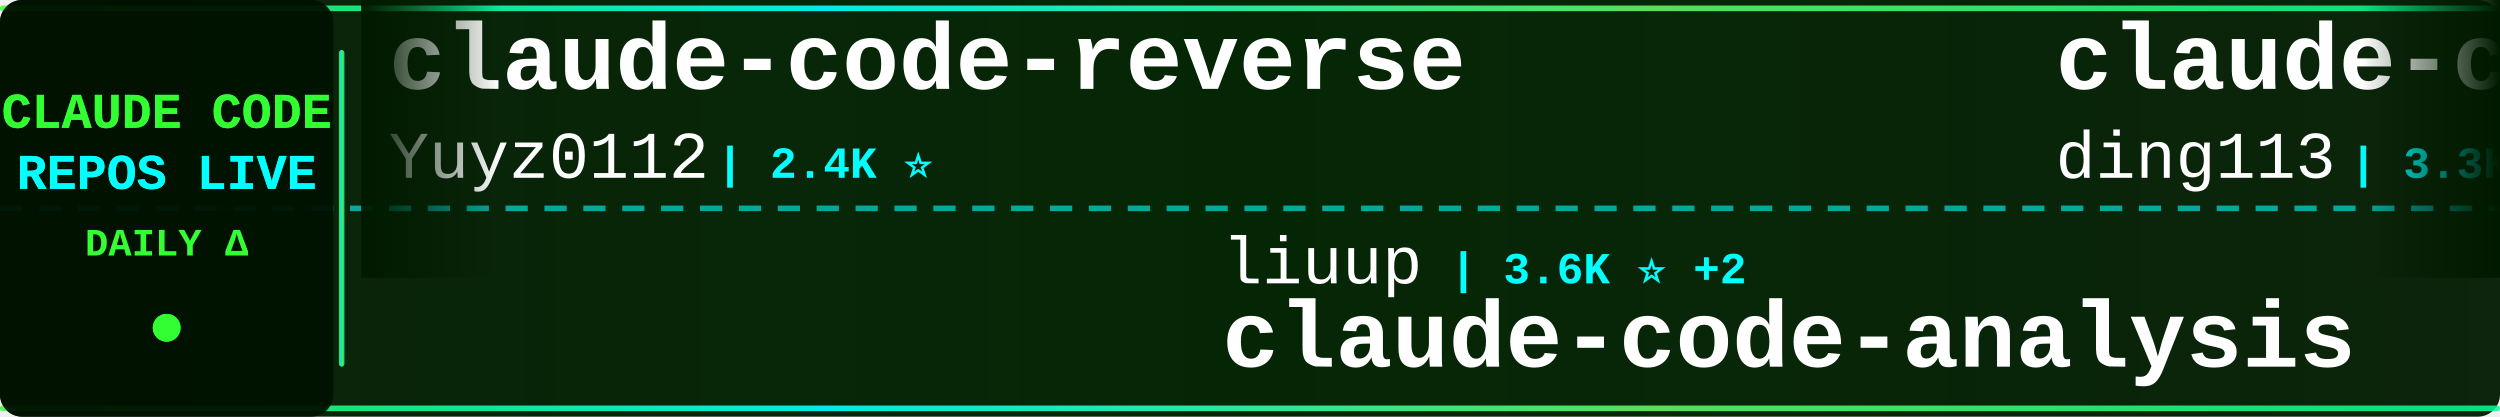
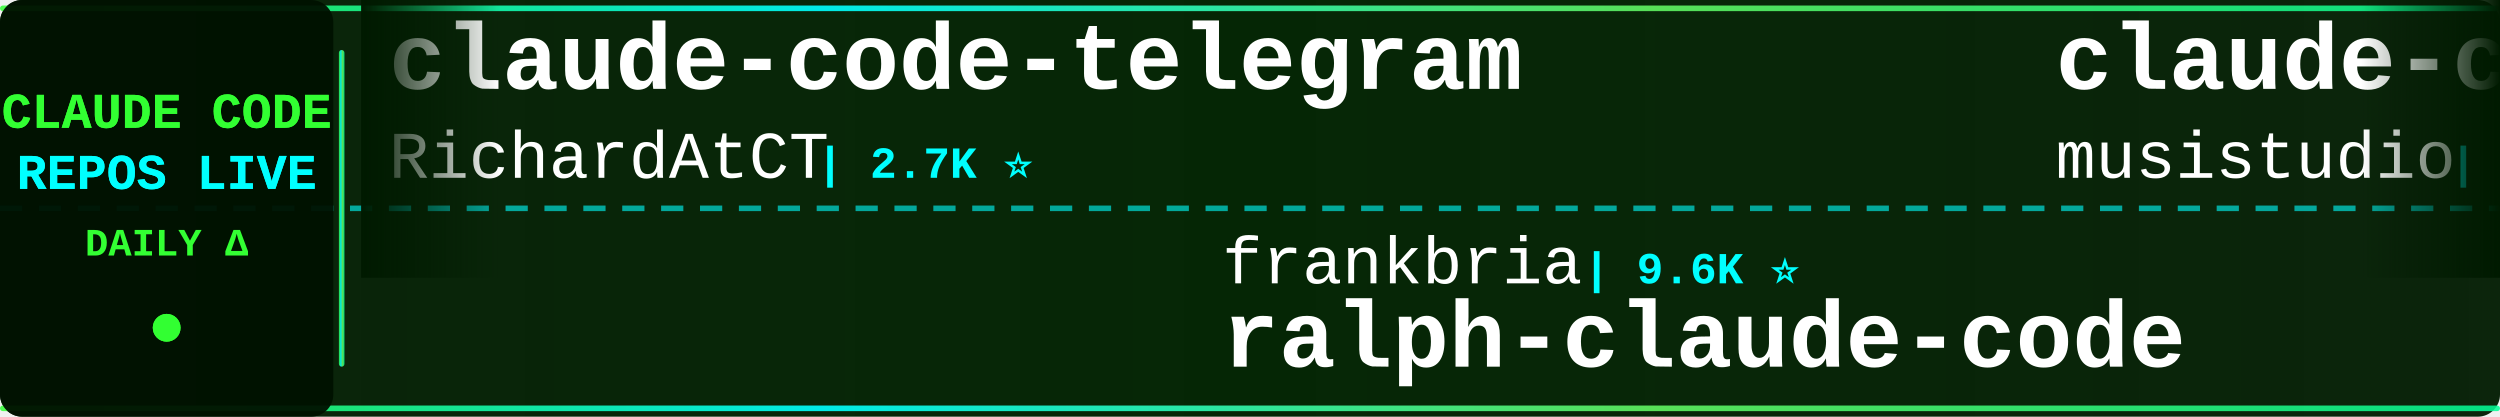
<svg xmlns="http://www.w3.org/2000/svg" width="900" height="150">
  <defs>
    <linearGradient id="tickerBg" x1="0%" y1="0%" x2="100%" y2="0%">
      <stop offset="0%" style="stop-color:#001a00;stop-opacity:0.95" />
      <stop offset="50%" style="stop-color:#002200;stop-opacity:0.98" />
      <stop offset="100%" style="stop-color:#001a00;stop-opacity:0.95" />
    </linearGradient>
    <linearGradient id="borderGrad" x1="0%" y1="0%" x2="100%" y2="0%">
      <stop offset="0%" style="stop-color:#33ff33;stop-opacity:0.85">
        <animate attributeName="stop-opacity" values="0.85;1;0.85" dur="2s" repeatCount="indefinite" />
      </stop>
      <stop offset="33%" style="stop-color:#00ffff;stop-opacity:0.9">
        <animate attributeName="stop-opacity" values="0.9;1;0.9" dur="2.2s" repeatCount="indefinite" />
      </stop>
      <stop offset="66%" style="stop-color:#66ff66;stop-opacity:0.85">
        <animate attributeName="stop-opacity" values="0.85;1;0.85" dur="1.8s" repeatCount="indefinite" />
      </stop>
      <stop offset="100%" style="stop-color:#00ff99;stop-opacity:0.85">
        <animate attributeName="stop-opacity" values="0.85;1;0.85" dur="2s" repeatCount="indefinite" />
      </stop>
    </linearGradient>
    <filter id="textGlow">
      <feGaussianBlur stdDeviation="0.1" result="coloredBlur" />
      <feMerge>
        <feMergeNode in="coloredBlur" />
        <feMergeNode in="SourceGraphic" />
      </feMerge>
    </filter>
    <filter id="metricGlow">
      <feGaussianBlur stdDeviation="0.2" result="coloredBlur" />
      <feMerge>
        <feMergeNode in="coloredBlur" />
        <feMergeNode in="SourceGraphic" />
      </feMerge>
    </filter>
    <linearGradient id="leftFade" x1="0%" y1="0%" x2="100%" y2="0%">
      <stop offset="0%" style="stop-color:#001a00;stop-opacity:1" />
      <stop offset="100%" style="stop-color:#001a00;stop-opacity:0" />
    </linearGradient>
    <linearGradient id="rightFade" x1="0%" y1="0%" x2="100%" y2="0%">
      <stop offset="0%" style="stop-color:#001a00;stop-opacity:0" />
      <stop offset="100%" style="stop-color:#001a00;stop-opacity:1" />
    </linearGradient>
  </defs>
  <rect width="900" height="150" fill="url(#tickerBg)" rx="8" />
  <rect x="0" y="2" width="900" height="2" fill="url(#borderGrad)" rx="1" />
  <rect x="0" y="146" width="900" height="2" fill="url(#borderGrad)" rx="1" />
  <line x1="0" y1="75" x2="900" y2="75" stroke="#00ffff" stroke-width="2" stroke-dasharray="8 6" opacity="0.6" />
  <rect x="0" y="0" width="120" height="150" fill="#001100" opacity="0.95" rx="8" />
  <text x="60" y="46" font-family="'Courier New', monospace" font-size="18" font-weight="bold" fill="#33ff33" text-anchor="middle" filter="url(#textGlow)">
    CLAUDE CODE
  </text>
  <text x="60" y="68" font-family="'Courier New', monospace" font-size="18" font-weight="bold" fill="#00ffff" text-anchor="middle" filter="url(#textGlow)">
    REPOS LIVE
  </text>
  <text x="60" y="92" font-family="'Courier New', monospace" font-size="14" font-weight="bold" fill="#33ff33" text-anchor="middle">
    DAILY Δ
  </text>
  <circle cx="60" cy="118" r="5" fill="#33ff33" filter="url(#metricGlow)">
    <animate attributeName="r" values="4;6;4" dur="1.5s" repeatCount="indefinite" />
    <animate attributeName="opacity" values="0.6;1;0.6" dur="1.5s" repeatCount="indefinite" />
  </circle>
  <rect x="122" y="18" width="2" height="114" fill="url(#borderGrad)" rx="1" />
  <clipPath id="tickerClip">
    <rect x="130" y="0" width="770" height="150" />
  </clipPath>
  <g clip-path="url(#tickerClip)">
    <g id="tickerItems">
      <animateTransform attributeName="transform" attributeType="XML" type="translate" from="0 0" to="-3000 0" dur="54s" repeatCount="indefinite" />
      <g transform="translate(0, 0)">
-         <text x="140" y="32" font-family="'Courier New', monospace" font-size="34" font-weight="bold" fill="#ffffff">claude-code-reverse</text>
-         <text x="140" y="64" font-family="'Courier New', monospace" font-size="24" font-weight="normal" fill="#ffffff" opacity="1.0">Yuyz0112</text>
-         <text x="258" y="64" font-family="'Courier New', monospace" font-size="16" font-weight="bold" fill="#00ffff"> | 2.4K ⭐</text>
+         <text x="140" y="32" font-family="'Courier New', monospace" font-size="34" font-weight="bold" fill="#ffffff">claude-code-telegram</text>
+         <text x="140" y="64" font-family="'Courier New', monospace" font-size="24" font-weight="normal" fill="#ffffff" opacity="1.0">RichardAtCT</text>
+         <text x="294" y="64" font-family="'Courier New', monospace" font-size="16" font-weight="bold" fill="#00ffff"> | 2.7K ⭐</text>
      </g>
      <g transform="translate(300, 0)">
-         <text x="140" y="102" font-family="'Courier New', monospace" font-size="24" font-weight="normal" fill="#ffffff" opacity="1.0">liuup</text>
-         <text x="222" y="102" font-family="'Courier New', monospace" font-size="16" font-weight="bold" fill="#00ffff"> | 3.6K ⭐ +2</text>
-         <text x="140" y="132" font-family="'Courier New', monospace" font-size="34" font-weight="bold" fill="#ffffff">claude-code-analysis</text>
+         <text x="140" y="102" font-family="'Courier New', monospace" font-size="24" font-weight="normal" fill="#ffffff" opacity="1.0">frankbria</text>
+         <text x="270" y="102" font-family="'Courier New', monospace" font-size="16" font-weight="bold" fill="#00ffff"> | 9.6K ⭐</text>
+         <text x="140" y="132" font-family="'Courier New', monospace" font-size="34" font-weight="bold" fill="#ffffff">ralph-claude-code</text>
      </g>
      <g transform="translate(600, 0)">
-         <text x="140" y="32" font-family="'Courier New', monospace" font-size="34" font-weight="bold" fill="#ffffff">claude-code-hub</text>
-         <text x="140" y="64" font-family="'Courier New', monospace" font-size="24" font-weight="normal" fill="#ffffff" opacity="1.0">ding113</text>
-         <text x="246" y="64" font-family="'Courier New', monospace" font-size="16" font-weight="bold" fill="#00ffff"> | 3.3K ⭐</text>
+         <text x="140" y="32" font-family="'Courier New', monospace" font-size="34" font-weight="bold" fill="#ffffff">claude-code-router</text>
+         <text x="140" y="64" font-family="'Courier New', monospace" font-size="24" font-weight="normal" fill="#ffffff" opacity="1.0">musistudio</text>
+         <text x="282" y="64" font-family="'Courier New', monospace" font-size="16" font-weight="bold" fill="#00ffff"> | 36.2K ⭐ +14</text>
      </g>
      <g transform="translate(900, 0)">
-         <text x="140" y="102" font-family="'Courier New', monospace" font-size="24" font-weight="normal" fill="#ffffff" opacity="1.0">jqueryscript</text>
-         <text x="306" y="102" font-family="'Courier New', monospace" font-size="16" font-weight="bold" fill="#00ffff"> | 478 ⭐</text>
-         <text x="140" y="132" font-family="'Courier New', monospace" font-size="34" font-weight="bold" fill="#ffffff">awesome-claude-code</text>
+         <text x="140" y="102" font-family="'Courier New', monospace" font-size="24" font-weight="normal" fill="#ffffff" opacity="1.0">ChrisWiles</text>
+         <text x="282" y="102" font-family="'Courier New', monospace" font-size="16" font-weight="bold" fill="#00ffff"> | 6.0K ⭐ +2</text>
+         <text x="140" y="132" font-family="'Courier New', monospace" font-size="34" font-weight="bold" fill="#ffffff">claude-code-showcase</text>
      </g>
      <g transform="translate(1200, 0)">
-         <text x="140" y="32" font-family="'Courier New', monospace" font-size="34" font-weight="bold" fill="#ffffff">claude-code</text>
-         <text x="140" y="64" font-family="'Courier New', monospace" font-size="24" font-weight="normal" fill="#ffffff" opacity="1.0">yasasbanukaofficial</text>
-         <text x="390" y="64" font-family="'Courier New', monospace" font-size="16" font-weight="bold" fill="#00ffff"> | 3.9K ⭐ +3</text>
+         <text x="140" y="32" font-family="'Courier New', monospace" font-size="34" font-weight="bold" fill="#ffffff">awesome-claude-code-suba...</text>
+         <text x="140" y="64" font-family="'Courier New', monospace" font-size="24" font-weight="normal" fill="#ffffff" opacity="1.0">VoltAgent</text>
+         <text x="270" y="64" font-family="'Courier New', monospace" font-size="16" font-weight="bold" fill="#00ffff"> | 23.8K ⭐ +9</text>
      </g>
      <g transform="translate(1500, 0)">
-         <text x="140" y="102" font-family="'Courier New', monospace" font-size="24" font-weight="normal" fill="#ffffff" opacity="1.0">disler</text>
-         <text x="234" y="102" font-family="'Courier New', monospace" font-size="16" font-weight="bold" fill="#00ffff"> | 1.5K ⭐</text>
-         <text x="140" y="132" font-family="'Courier New', monospace" font-size="34" font-weight="bold" fill="#ffffff">pi-vs-claude-code</text>
+         <text x="140" y="102" font-family="'Courier New', monospace" font-size="24" font-weight="normal" fill="#ffffff" opacity="1.0">nicedreamzapp</text>
+         <text x="318" y="102" font-family="'Courier New', monospace" font-size="16" font-weight="bold" fill="#00ffff"> | 3.0K ⭐ +1</text>
+         <text x="140" y="132" font-family="'Courier New', monospace" font-size="34" font-weight="bold" fill="#ffffff">claude-code-local</text>
      </g>
      <g transform="translate(1800, 0)">
-         <text x="140" y="32" font-family="'Courier New', monospace" font-size="34" font-weight="bold" fill="#ffffff">arcads-claude-code</text>
-         <text x="140" y="64" font-family="'Courier New', monospace" font-size="24" font-weight="normal" fill="#ffffff" opacity="1.0">krusemediallc</text>
-         <text x="318" y="64" font-family="'Courier New', monospace" font-size="16" font-weight="bold" fill="#00ffff"> | 1.0K ⭐</text>
+         <text x="140" y="32" font-family="'Courier New', monospace" font-size="34" font-weight="bold" fill="#ffffff">Dive-into-Claude-Code</text>
+         <text x="140" y="64" font-family="'Courier New', monospace" font-size="24" font-weight="normal" fill="#ffffff" opacity="1.0">VILA-Lab</text>
+         <text x="258" y="64" font-family="'Courier New', monospace" font-size="16" font-weight="bold" fill="#00ffff"> | 2.0K ⭐ +2</text>
      </g>
      <g transform="translate(2100, 0)">
-         <text x="140" y="102" font-family="'Courier New', monospace" font-size="24" font-weight="normal" fill="#ffffff" opacity="1.0">zstmfhy</text>
-         <text x="246" y="102" font-family="'Courier New', monospace" font-size="16" font-weight="bold" fill="#00ffff"> | 190 ⭐</text>
-         <text x="140" y="132" font-family="'Courier New', monospace" font-size="34" font-weight="bold" fill="#ffffff">Claude-code</text>
+         <text x="140" y="102" font-family="'Courier New', monospace" font-size="24" font-weight="normal" fill="#ffffff" opacity="1.0">Windy3f3f3f3f</text>
+         <text x="318" y="102" font-family="'Courier New', monospace" font-size="16" font-weight="bold" fill="#00ffff"> | 3.3K ⭐ +7</text>
+         <text x="140" y="132" font-family="'Courier New', monospace" font-size="34" font-weight="bold" fill="#ffffff">how-claude-code-works</text>
      </g>
      <g transform="translate(2400, 0)">
-         <text x="140" y="32" font-family="'Courier New', monospace" font-size="34" font-weight="bold" fill="#ffffff">claude-code-webui</text>
-         <text x="140" y="64" font-family="'Courier New', monospace" font-size="24" font-weight="normal" fill="#ffffff" opacity="1.0">sugyan</text>
-         <text x="234" y="64" font-family="'Courier New', monospace" font-size="16" font-weight="bold" fill="#00ffff"> | 1.1K ⭐</text>
+         <text x="140" y="32" font-family="'Courier New', monospace" font-size="34" font-weight="bold" fill="#ffffff">claude-code-engineering</text>
+         <text x="140" y="64" font-family="'Courier New', monospace" font-size="24" font-weight="normal" fill="#ffffff" opacity="1.0">huangjia2019</text>
+         <text x="306" y="64" font-family="'Courier New', monospace" font-size="16" font-weight="bold" fill="#00ffff"> | 1.0K ⭐ +2</text>
      </g>
      <g transform="translate(2700, 0)">
-         <text x="140" y="102" font-family="'Courier New', monospace" font-size="24" font-weight="normal" fill="#ffffff" opacity="1.0">Onewon</text>
-         <text x="234" y="102" font-family="'Courier New', monospace" font-size="16" font-weight="bold" fill="#00ffff"> | 180 ⭐</text>
-         <text x="140" y="132" font-family="'Courier New', monospace" font-size="34" font-weight="bold" fill="#ffffff">claude-code</text>
+         <text x="140" y="102" font-family="'Courier New', monospace" font-size="24" font-weight="normal" fill="#ffffff" opacity="1.0">anthropics</text>
+         <text x="282" y="102" font-family="'Courier New', monospace" font-size="16" font-weight="bold" fill="#00ffff"> | 5.7K ⭐ +7</text>
+         <text x="140" y="132" font-family="'Courier New', monospace" font-size="34" font-weight="bold" fill="#ffffff">claude-code-security-rev...</text>
      </g>
      <g transform="translate(3000, 0)">
-         <text x="140" y="32" font-family="'Courier New', monospace" font-size="34" font-weight="bold" fill="#ffffff">claude-code-reverse</text>
-         <text x="140" y="64" font-family="'Courier New', monospace" font-size="24" font-weight="normal" fill="#ffffff" opacity="1.0">Yuyz0112</text>
-         <text x="258" y="64" font-family="'Courier New', monospace" font-size="16" font-weight="bold" fill="#00ffff"> | 2.4K ⭐</text>
+         <text x="140" y="32" font-family="'Courier New', monospace" font-size="34" font-weight="bold" fill="#ffffff">claude-code-telegram</text>
+         <text x="140" y="64" font-family="'Courier New', monospace" font-size="24" font-weight="normal" fill="#ffffff" opacity="1.0">RichardAtCT</text>
+         <text x="294" y="64" font-family="'Courier New', monospace" font-size="16" font-weight="bold" fill="#00ffff"> | 2.7K ⭐</text>
      </g>
      <g transform="translate(3300, 0)">
-         <text x="140" y="102" font-family="'Courier New', monospace" font-size="24" font-weight="normal" fill="#ffffff" opacity="1.0">liuup</text>
-         <text x="222" y="102" font-family="'Courier New', monospace" font-size="16" font-weight="bold" fill="#00ffff"> | 3.6K ⭐ +2</text>
-         <text x="140" y="132" font-family="'Courier New', monospace" font-size="34" font-weight="bold" fill="#ffffff">claude-code-analysis</text>
+         <text x="140" y="102" font-family="'Courier New', monospace" font-size="24" font-weight="normal" fill="#ffffff" opacity="1.0">frankbria</text>
+         <text x="270" y="102" font-family="'Courier New', monospace" font-size="16" font-weight="bold" fill="#00ffff"> | 9.6K ⭐</text>
+         <text x="140" y="132" font-family="'Courier New', monospace" font-size="34" font-weight="bold" fill="#ffffff">ralph-claude-code</text>
      </g>
      <g transform="translate(3600, 0)">
-         <text x="140" y="32" font-family="'Courier New', monospace" font-size="34" font-weight="bold" fill="#ffffff">claude-code-hub</text>
-         <text x="140" y="64" font-family="'Courier New', monospace" font-size="24" font-weight="normal" fill="#ffffff" opacity="1.0">ding113</text>
-         <text x="246" y="64" font-family="'Courier New', monospace" font-size="16" font-weight="bold" fill="#00ffff"> | 3.3K ⭐</text>
+         <text x="140" y="32" font-family="'Courier New', monospace" font-size="34" font-weight="bold" fill="#ffffff">claude-code-router</text>
+         <text x="140" y="64" font-family="'Courier New', monospace" font-size="24" font-weight="normal" fill="#ffffff" opacity="1.0">musistudio</text>
+         <text x="282" y="64" font-family="'Courier New', monospace" font-size="16" font-weight="bold" fill="#00ffff"> | 36.2K ⭐ +14</text>
      </g>
      <g transform="translate(3900, 0)">
-         <text x="140" y="102" font-family="'Courier New', monospace" font-size="24" font-weight="normal" fill="#ffffff" opacity="1.0">jqueryscript</text>
-         <text x="306" y="102" font-family="'Courier New', monospace" font-size="16" font-weight="bold" fill="#00ffff"> | 478 ⭐</text>
-         <text x="140" y="132" font-family="'Courier New', monospace" font-size="34" font-weight="bold" fill="#ffffff">awesome-claude-code</text>
+         <text x="140" y="102" font-family="'Courier New', monospace" font-size="24" font-weight="normal" fill="#ffffff" opacity="1.0">ChrisWiles</text>
+         <text x="282" y="102" font-family="'Courier New', monospace" font-size="16" font-weight="bold" fill="#00ffff"> | 6.0K ⭐ +2</text>
+         <text x="140" y="132" font-family="'Courier New', monospace" font-size="34" font-weight="bold" fill="#ffffff">claude-code-showcase</text>
      </g>
    </g>
  </g>
  <rect x="130" y="0" width="50" height="100" fill="url(#leftFade)" />
  <rect x="850" y="0" width="50" height="100" fill="url(#rightFade)" />
</svg>
